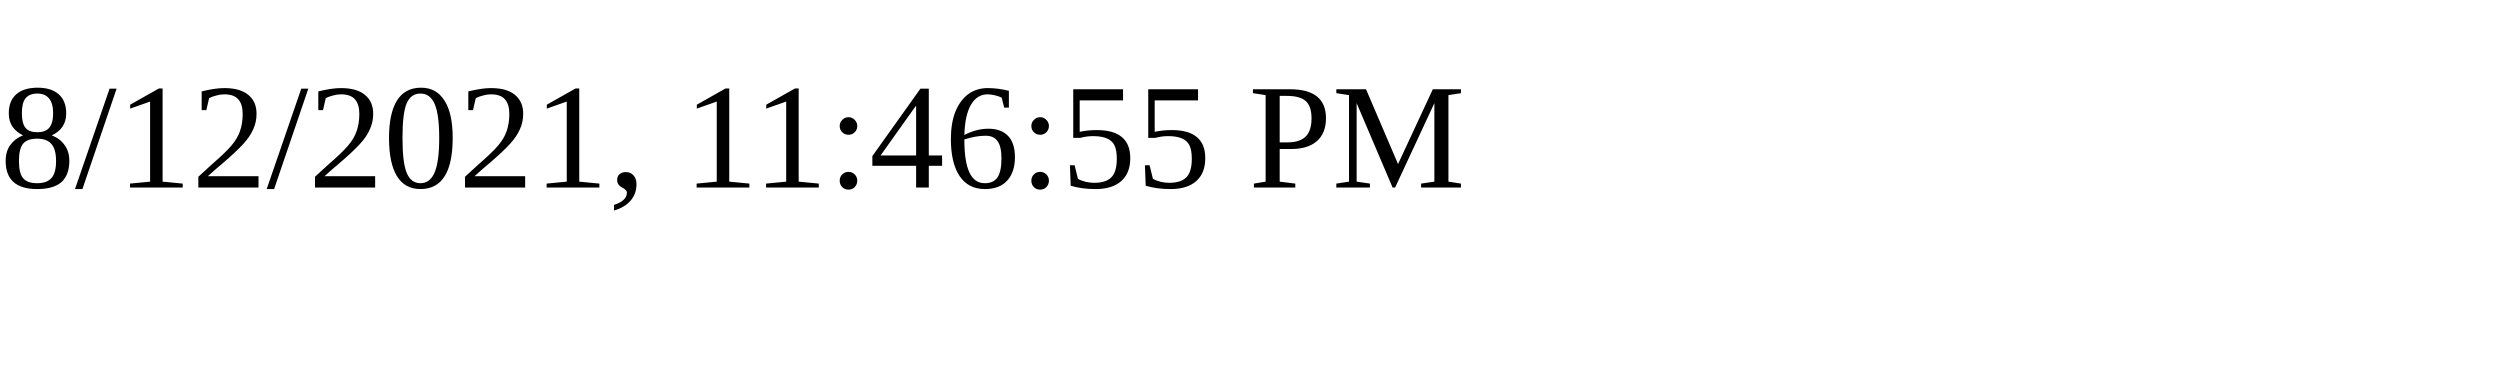
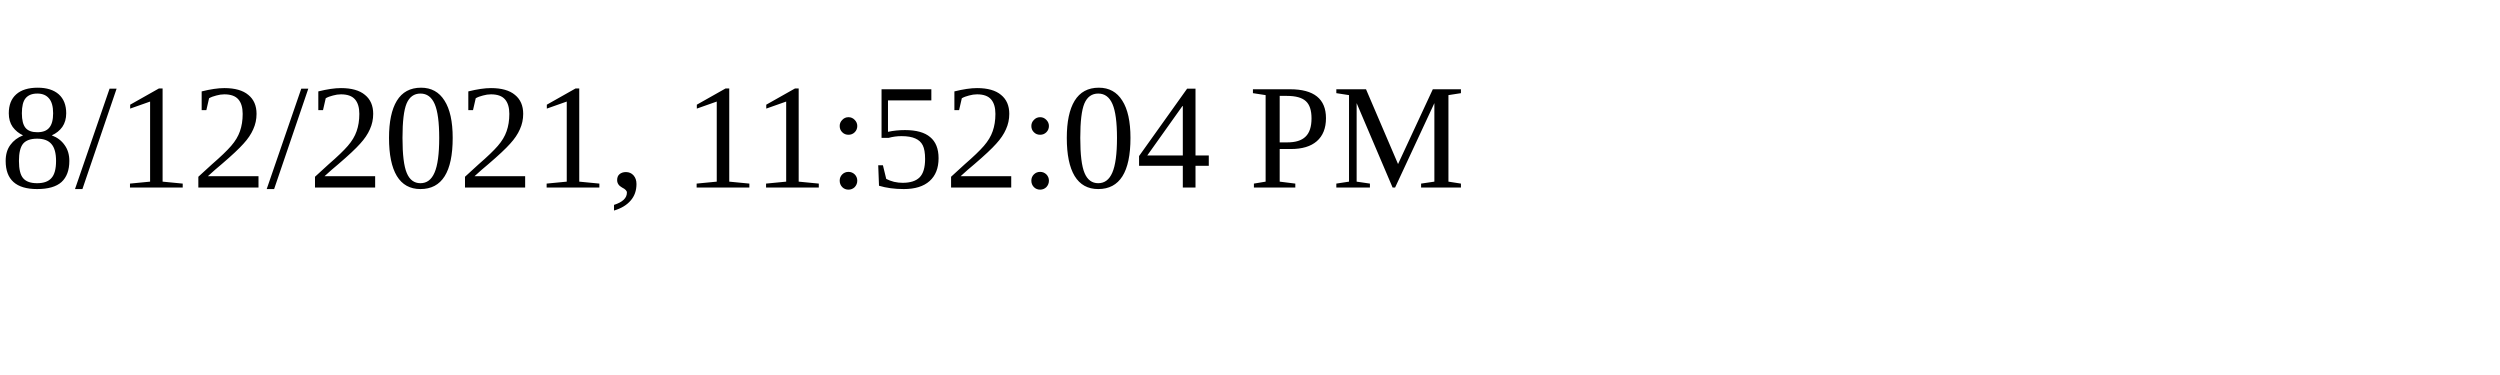
<svg xmlns="http://www.w3.org/2000/svg" height="30" width="200">
-   <text x="0" y="15">8/12/2021, 11:46:55 PM</text>
+   <text x="0" y="15">8/12/2021, 11:52:04 PM</text>
</svg>
